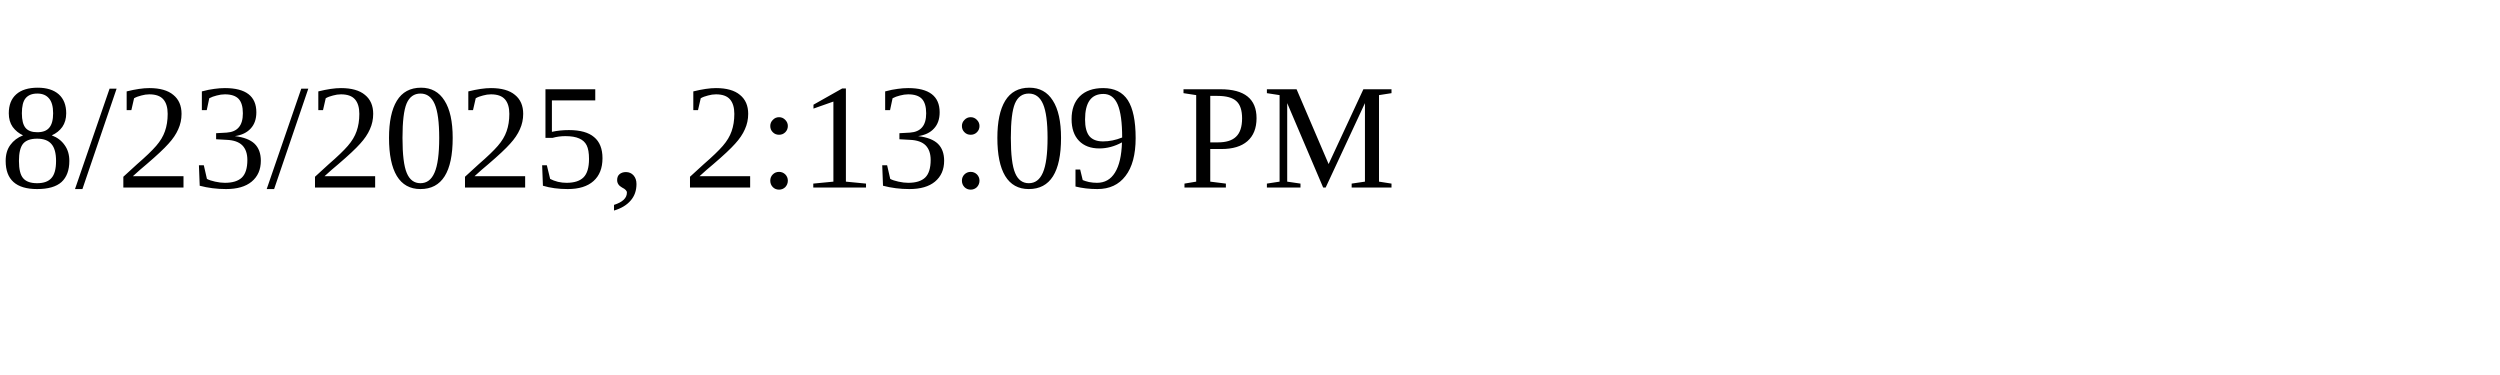
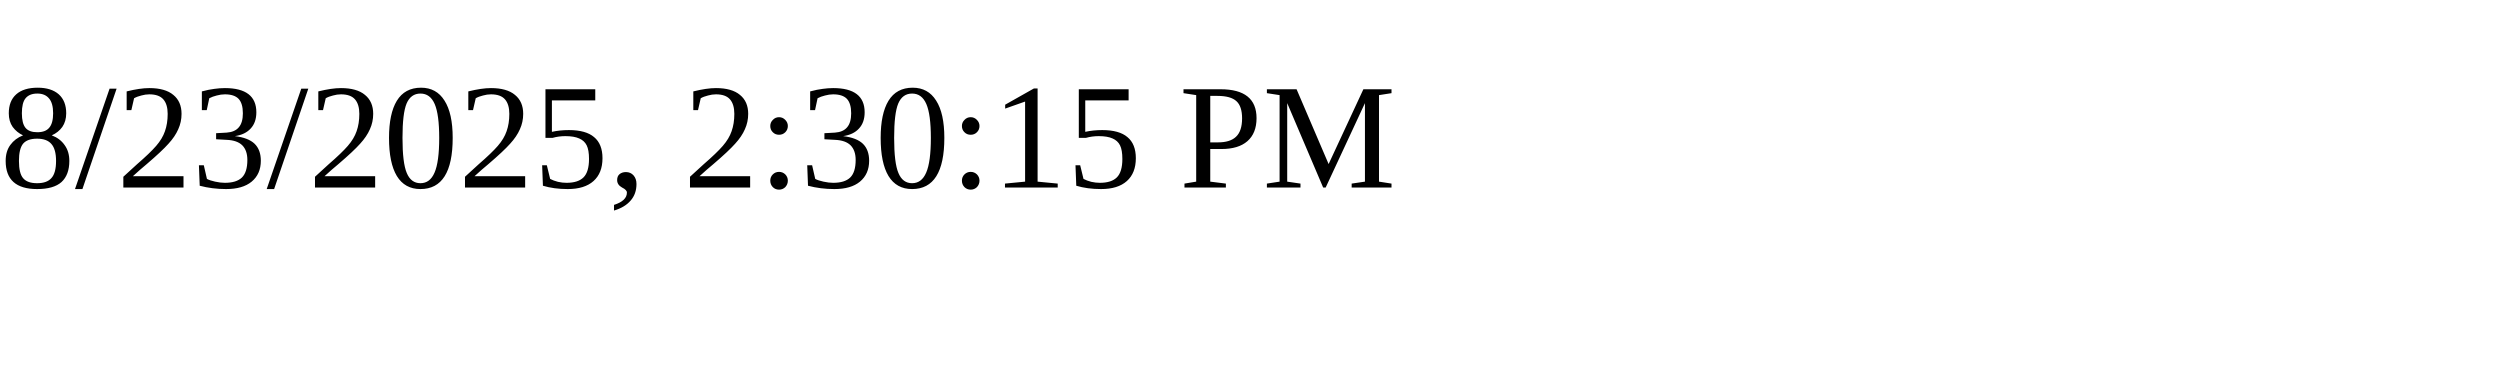
<svg xmlns="http://www.w3.org/2000/svg" height="30" width="200">
-   <text x="0" y="15">8/23/2025, 2:13:09 PM</text>
+   <text x="0" y="15">8/23/2025, 2:30:15 PM</text>
</svg>
